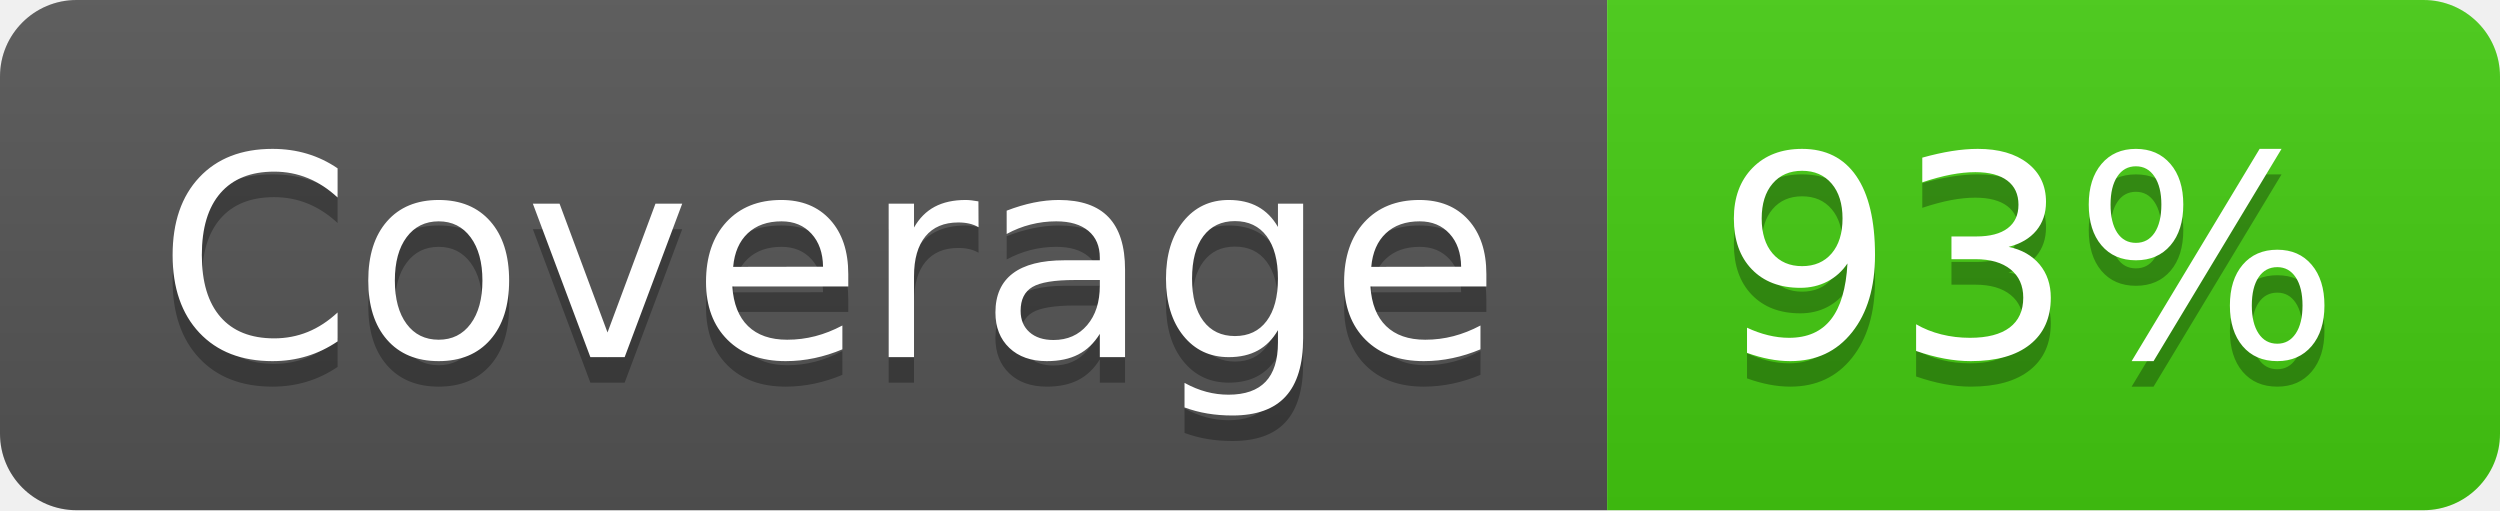
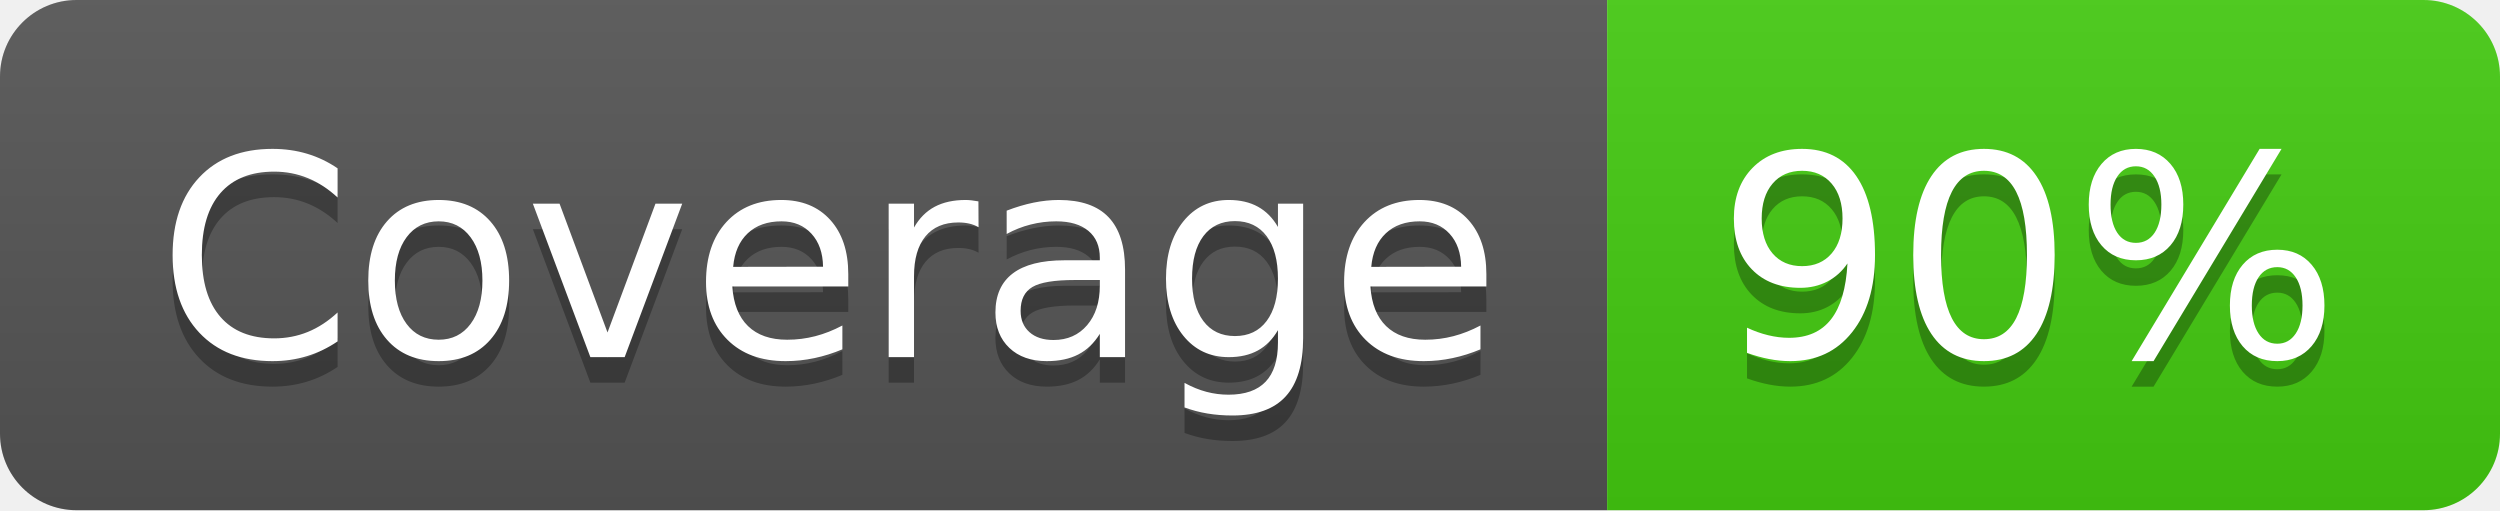
- <svg xmlns="http://www.w3.org/2000/svg" width="98" height="20" role="img" aria-label="Coverage: 93%">
+ <svg xmlns="http://www.w3.org/2000/svg" width="98" height="20" role="img" aria-label="Coverage: 90%">
  <linearGradient id="s" x2="0" y2="100%">
    <stop offset="0" stop-color="#bbb" stop-opacity=".1" />
    <stop offset="1" stop-opacity=".1" />
  </linearGradient>
  <clipPath id="r">
    <rect width="98" height="20" rx="3" fill="#fff" />
  </clipPath>
  <g clip-path="url(#r)">
    <rect width="63" height="20" fill="#555" />
    <rect x="63" width="35" height="20" fill="#4c1" />
    <rect width="98" height="20" fill="url(#s)" />
  </g>
  <g fill="#fff" text-anchor="middle" font-family="Verdana,Geneva,DejaVu Sans,sans-serif" text-rendering="geometricPrecision" font-size="110">
    <text aria-hidden="true" x="325" y="150" fill="#010101" fill-opacity=".3" transform="scale(.1)" textLength="530">Coverage</text>
    <text x="325" y="140" transform="scale(.1)" fill="#fff" textLength="530">Coverage</text>
-     <text aria-hidden="true" x="795" y="150" fill="#010101" fill-opacity=".3" transform="scale(.1)" textLength="250">93%</text>
-     <text x="795" y="140" transform="scale(.1)" fill="#fff" textLength="250">93%</text>
+     <text aria-hidden="true" x="795" y="150" fill="#010101" fill-opacity=".3" transform="scale(.1)" textLength="250">90%</text>
+     <text x="795" y="140" transform="scale(.1)" fill="#fff" textLength="250">90%</text>
  </g>
</svg>
